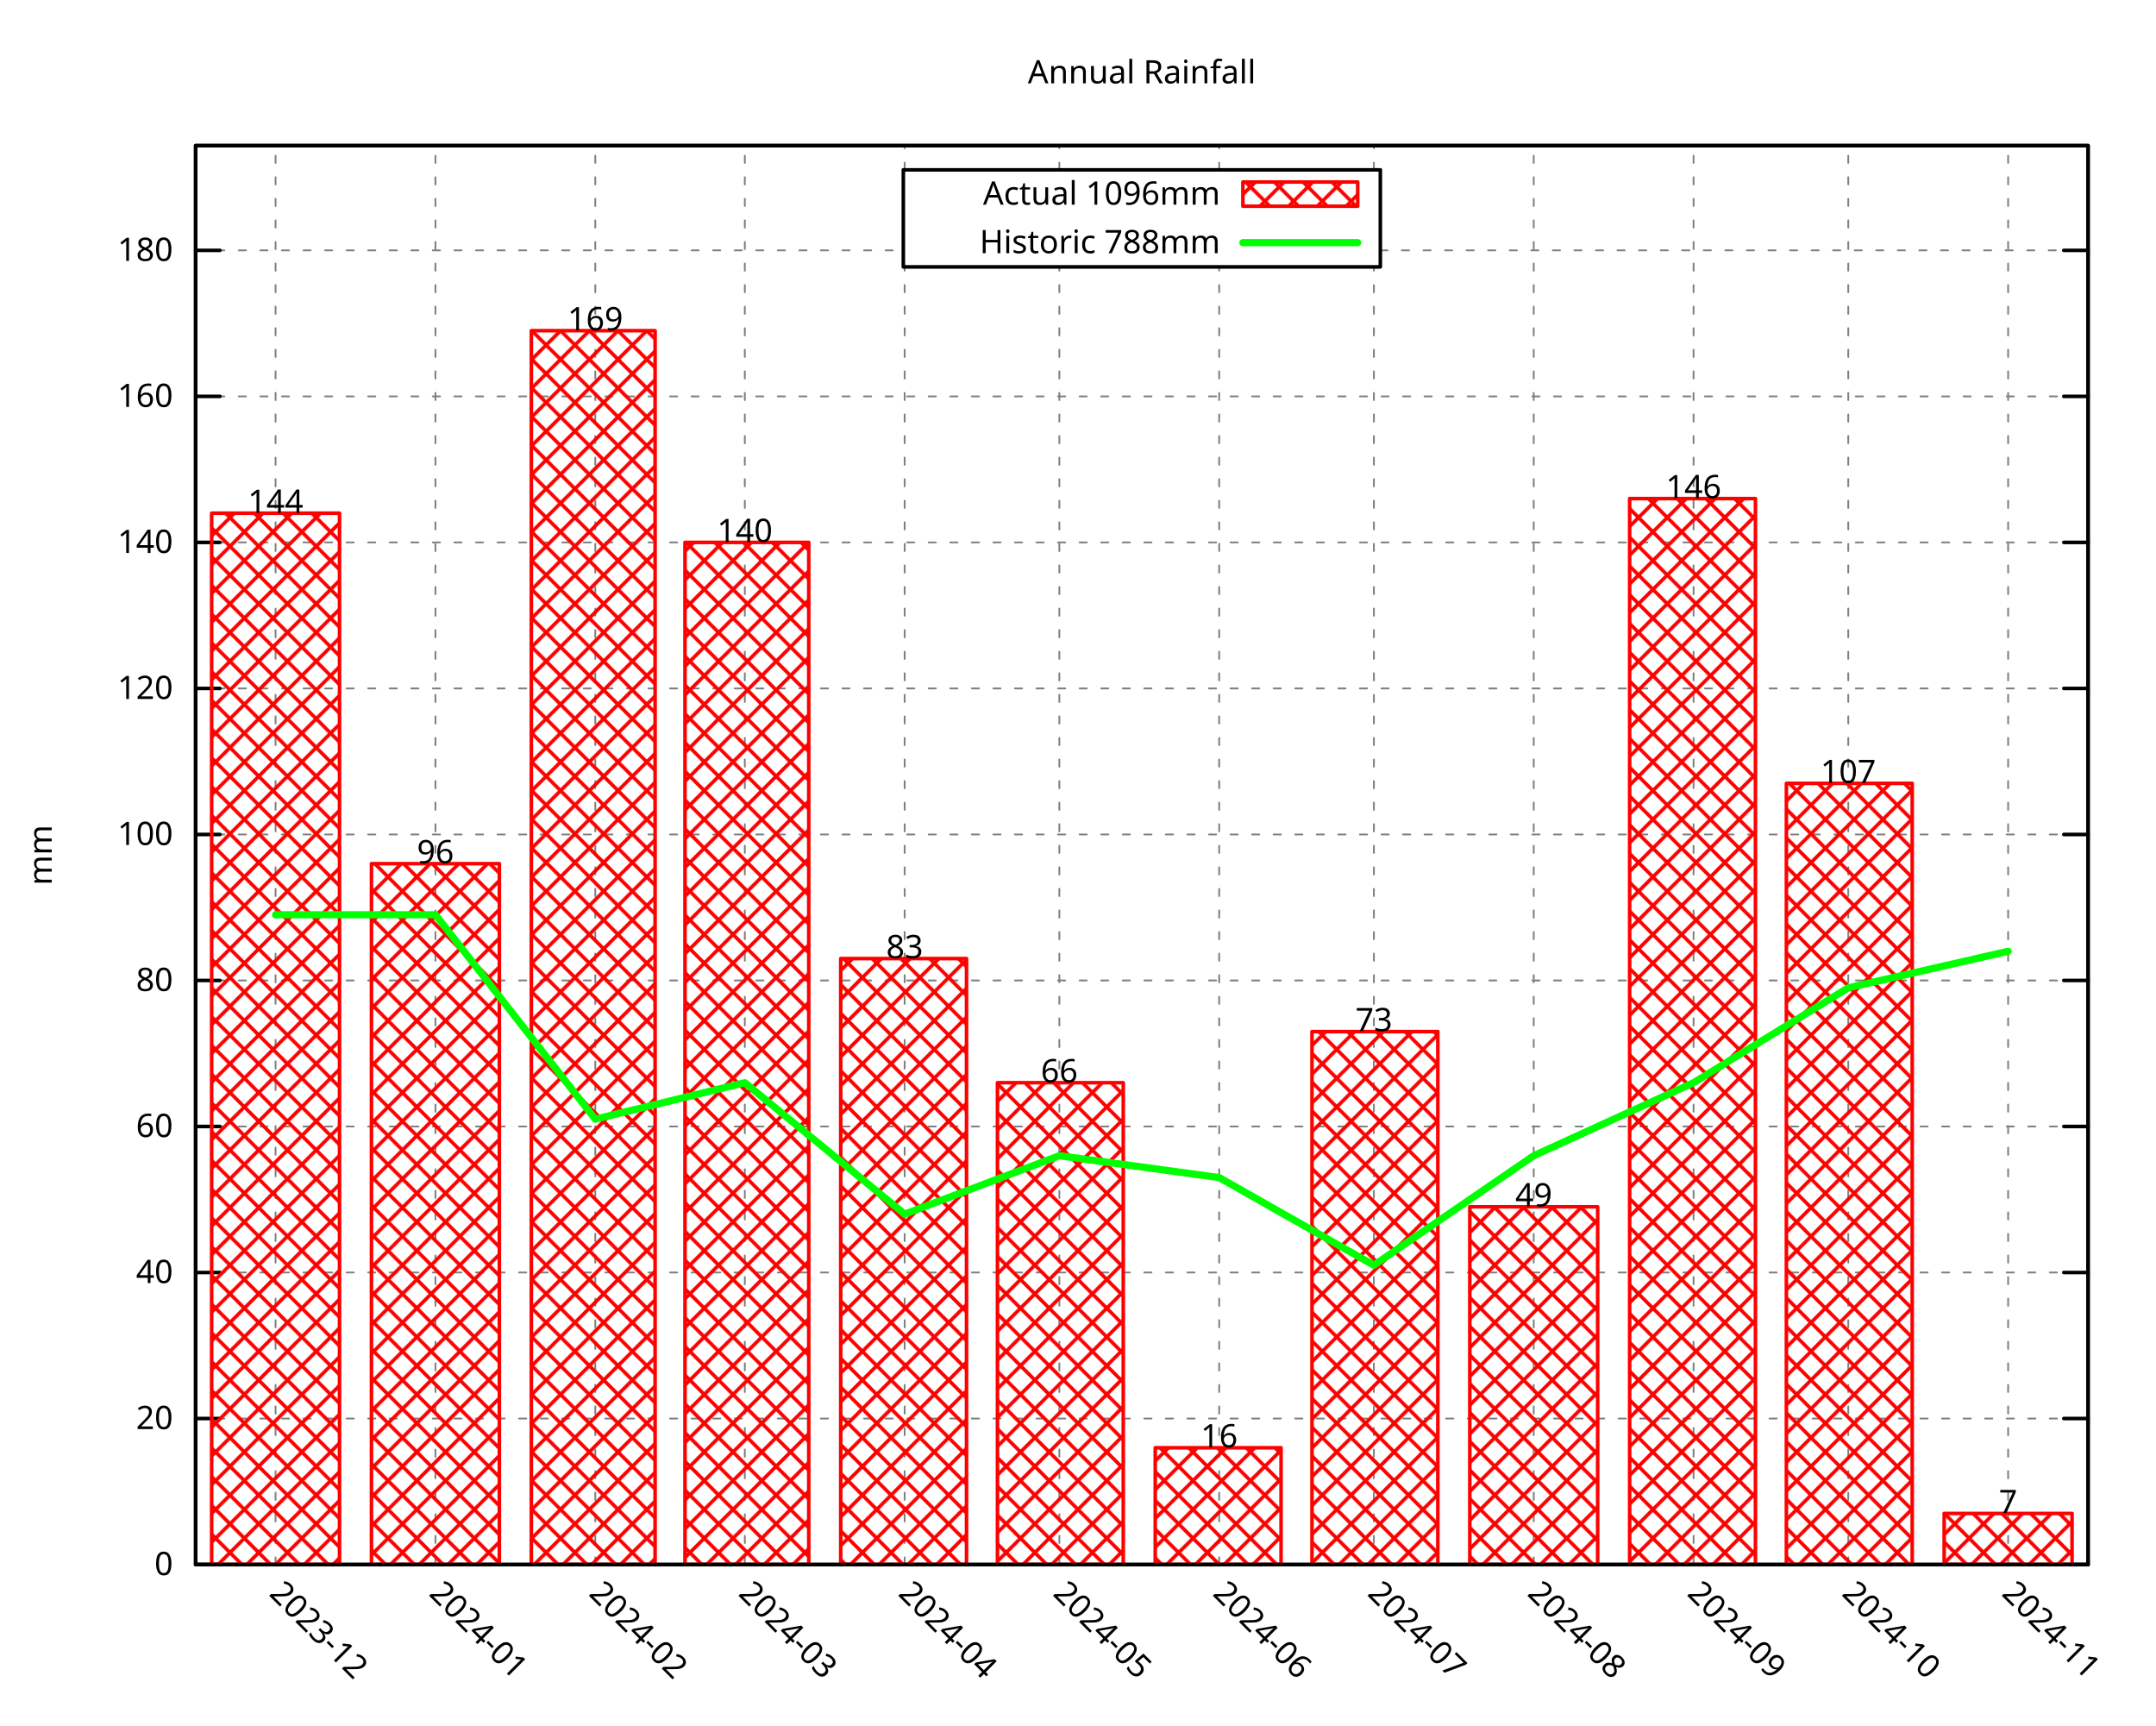
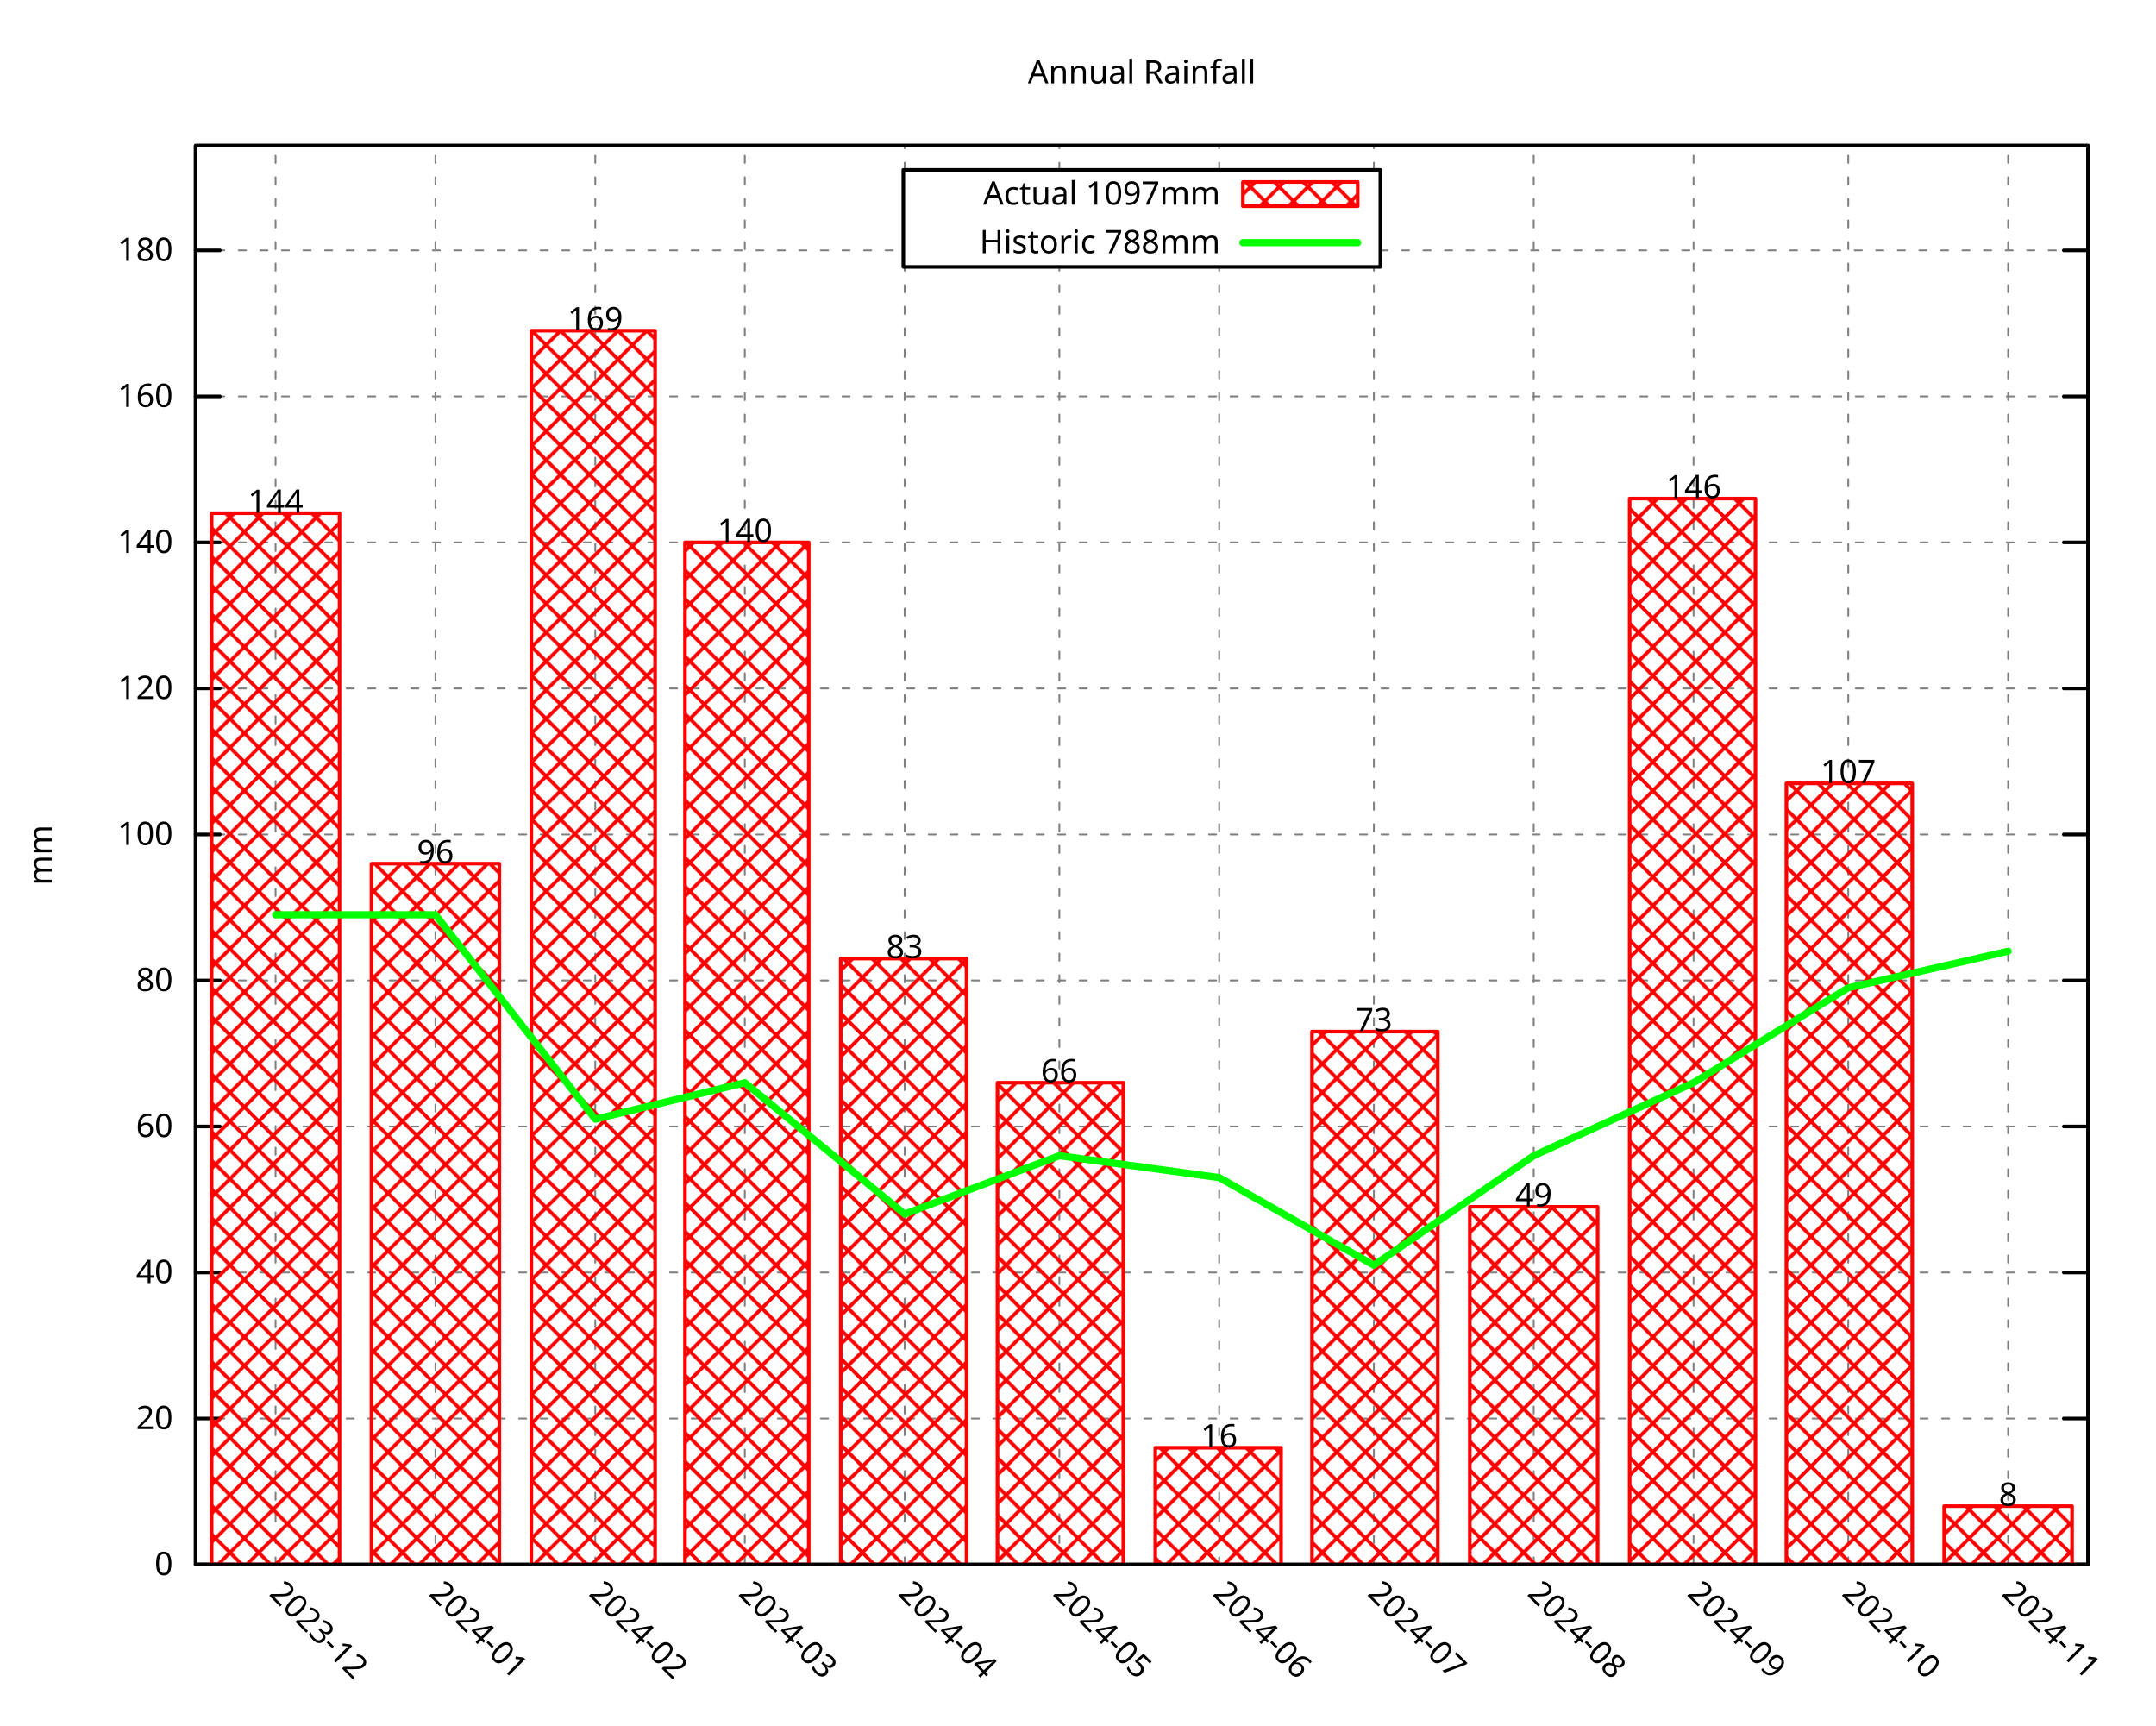
<svg xmlns="http://www.w3.org/2000/svg" xmlns:xlink="http://www.w3.org/1999/xlink" width="600" height="480" viewBox="0 0 600 480">
  <g id="gnuplot_canvas">
    <rect x="0" y="0" width="600" height="480" fill="none" />
    <defs>
      <circle id="gpDot" r="0.5" stroke-width="0.5" stroke="currentColor" />
      <path id="gpPt0" stroke-width="0.296" stroke="currentColor" d="M-1,0 h2 M0,-1 v2" />
      <path id="gpPt1" stroke-width="0.296" stroke="currentColor" d="M-1,-1 L1,1 M1,-1 L-1,1" />
      <path id="gpPt2" stroke-width="0.296" stroke="currentColor" d="M-1,0 L1,0 M0,-1 L0,1 M-1,-1 L1,1 M-1,1 L1,-1" />
      <rect id="gpPt3" stroke-width="0.296" stroke="currentColor" x="-1" y="-1" width="2" height="2" />
      <rect id="gpPt4" stroke-width="0.296" stroke="currentColor" fill="currentColor" x="-1" y="-1" width="2" height="2" />
      <circle id="gpPt5" stroke-width="0.296" stroke="currentColor" cx="0" cy="0" r="1" />
      <use xlink:href="#gpPt5" id="gpPt6" fill="currentColor" stroke="none" />
      <path id="gpPt7" stroke-width="0.296" stroke="currentColor" d="M0,-1.33 L-1.33,0.67 L1.33,0.67 z" />
      <use xlink:href="#gpPt7" id="gpPt8" fill="currentColor" stroke="none" />
      <use xlink:href="#gpPt7" id="gpPt9" stroke="currentColor" transform="rotate(180)" />
      <use xlink:href="#gpPt9" id="gpPt10" fill="currentColor" stroke="none" />
      <use xlink:href="#gpPt3" id="gpPt11" stroke="currentColor" transform="rotate(45)" />
      <use xlink:href="#gpPt11" id="gpPt12" fill="currentColor" stroke="none" />
      <path id="gpPt13" stroke-width="0.296" stroke="currentColor" d="M0,1.330 L1.265,0.411 L0.782,-1.067 L-0.782,-1.076 L-1.265,0.411 z" />
      <use xlink:href="#gpPt13" id="gpPt14" fill="currentColor" stroke="none" />
      <filter id="textbox" filterUnits="objectBoundingBox" x="0" y="0" height="1" width="1">
        <feFlood flood-color="white" flood-opacity="1" result="bgnd" />
        <feComposite in="SourceGraphic" in2="bgnd" operator="atop" />
      </filter>
      <filter id="greybox" filterUnits="objectBoundingBox" x="0" y="0" height="1" width="1">
        <feFlood flood-color="lightgrey" flood-opacity="1" result="grey" />
        <feComposite in="SourceGraphic" in2="grey" operator="atop" />
      </filter>
    </defs>
    <g fill="none" color="white" stroke="currentColor" stroke-width="1.00" stroke-linecap="round" stroke-linejoin="round">
</g>
    <g fill="none" color="black" stroke="currentColor" stroke-width="1.00" stroke-linecap="round" stroke-linejoin="round">
</g>
    <g fill="none" color="black" stroke="black" stroke-width="0.50" stroke-linecap="round" stroke-linejoin="round">
</g>
    <g fill="none" color="gray" stroke="currentColor" stroke-width="0.50" stroke-linecap="round" stroke-linejoin="round">
      <path stroke="gray" stroke-dasharray="2,4" class="gridline" d="M54.45,435.32 L581.09,435.32  " />
    </g>
    <g fill="none" color="gray" stroke="gray" stroke-width="1.00" stroke-linecap="round" stroke-linejoin="round">
</g>
    <g fill="none" color="black" stroke="currentColor" stroke-width="1.00" stroke-linecap="round" stroke-linejoin="round">
      <path stroke="black" d="M54.45,435.32 L61.20,435.32 M581.09,435.32 L574.34,435.32  " />
      <g transform="translate(48.15,438.25)" stroke="none" fill="black" font-family="Droid Sans" font-size="9.00" text-anchor="end">
        <text>
          <tspan font-family="Droid Sans"> 0</tspan>
        </text>
      </g>
    </g>
    <g fill="none" color="black" stroke="currentColor" stroke-width="1.00" stroke-linecap="round" stroke-linejoin="round">
</g>
    <g fill="none" color="black" stroke="black" stroke-width="0.50" stroke-linecap="round" stroke-linejoin="round">
</g>
    <g fill="none" color="gray" stroke="currentColor" stroke-width="0.50" stroke-linecap="round" stroke-linejoin="round">
      <path stroke="gray" stroke-dasharray="2,4" class="gridline" d="M54.45,394.69 L581.09,394.69  " />
    </g>
    <g fill="none" color="gray" stroke="gray" stroke-width="1.00" stroke-linecap="round" stroke-linejoin="round">
</g>
    <g fill="none" color="black" stroke="currentColor" stroke-width="1.00" stroke-linecap="round" stroke-linejoin="round">
      <path stroke="black" d="M54.45,394.69 L61.20,394.69 M581.09,394.69 L574.34,394.69  " />
      <g transform="translate(48.15,397.62)" stroke="none" fill="black" font-family="Droid Sans" font-size="9.00" text-anchor="end">
        <text>
          <tspan font-family="Droid Sans"> 20</tspan>
        </text>
      </g>
    </g>
    <g fill="none" color="black" stroke="currentColor" stroke-width="1.00" stroke-linecap="round" stroke-linejoin="round">
</g>
    <g fill="none" color="black" stroke="black" stroke-width="0.50" stroke-linecap="round" stroke-linejoin="round">
</g>
    <g fill="none" color="gray" stroke="currentColor" stroke-width="0.50" stroke-linecap="round" stroke-linejoin="round">
      <path stroke="gray" stroke-dasharray="2,4" class="gridline" d="M54.45,354.06 L581.09,354.06  " />
    </g>
    <g fill="none" color="gray" stroke="gray" stroke-width="1.00" stroke-linecap="round" stroke-linejoin="round">
</g>
    <g fill="none" color="black" stroke="currentColor" stroke-width="1.00" stroke-linecap="round" stroke-linejoin="round">
      <path stroke="black" d="M54.45,354.06 L61.20,354.06 M581.09,354.06 L574.34,354.06  " />
      <g transform="translate(48.15,356.99)" stroke="none" fill="black" font-family="Droid Sans" font-size="9.00" text-anchor="end">
        <text>
          <tspan font-family="Droid Sans"> 40</tspan>
        </text>
      </g>
    </g>
    <g fill="none" color="black" stroke="currentColor" stroke-width="1.00" stroke-linecap="round" stroke-linejoin="round">
</g>
    <g fill="none" color="black" stroke="black" stroke-width="0.50" stroke-linecap="round" stroke-linejoin="round">
</g>
    <g fill="none" color="gray" stroke="currentColor" stroke-width="0.50" stroke-linecap="round" stroke-linejoin="round">
      <path stroke="gray" stroke-dasharray="2,4" class="gridline" d="M54.45,313.43 L581.09,313.43  " />
    </g>
    <g fill="none" color="gray" stroke="gray" stroke-width="1.00" stroke-linecap="round" stroke-linejoin="round">
</g>
    <g fill="none" color="black" stroke="currentColor" stroke-width="1.00" stroke-linecap="round" stroke-linejoin="round">
      <path stroke="black" d="M54.45,313.43 L61.20,313.43 M581.09,313.43 L574.34,313.43  " />
      <g transform="translate(48.15,316.36)" stroke="none" fill="black" font-family="Droid Sans" font-size="9.00" text-anchor="end">
        <text>
          <tspan font-family="Droid Sans"> 60</tspan>
        </text>
      </g>
    </g>
    <g fill="none" color="black" stroke="currentColor" stroke-width="1.00" stroke-linecap="round" stroke-linejoin="round">
</g>
    <g fill="none" color="black" stroke="black" stroke-width="0.50" stroke-linecap="round" stroke-linejoin="round">
</g>
    <g fill="none" color="gray" stroke="currentColor" stroke-width="0.50" stroke-linecap="round" stroke-linejoin="round">
      <path stroke="gray" stroke-dasharray="2,4" class="gridline" d="M54.45,272.80 L581.09,272.80  " />
    </g>
    <g fill="none" color="gray" stroke="gray" stroke-width="1.00" stroke-linecap="round" stroke-linejoin="round">
</g>
    <g fill="none" color="black" stroke="currentColor" stroke-width="1.00" stroke-linecap="round" stroke-linejoin="round">
      <path stroke="black" d="M54.45,272.80 L61.20,272.80 M581.09,272.80 L574.34,272.80  " />
      <g transform="translate(48.15,275.73)" stroke="none" fill="black" font-family="Droid Sans" font-size="9.00" text-anchor="end">
        <text>
          <tspan font-family="Droid Sans"> 80</tspan>
        </text>
      </g>
    </g>
    <g fill="none" color="black" stroke="currentColor" stroke-width="1.00" stroke-linecap="round" stroke-linejoin="round">
</g>
    <g fill="none" color="black" stroke="black" stroke-width="0.50" stroke-linecap="round" stroke-linejoin="round">
</g>
    <g fill="none" color="gray" stroke="currentColor" stroke-width="0.50" stroke-linecap="round" stroke-linejoin="round">
      <path stroke="gray" stroke-dasharray="2,4" class="gridline" d="M54.45,232.18 L581.09,232.18  " />
    </g>
    <g fill="none" color="gray" stroke="gray" stroke-width="1.00" stroke-linecap="round" stroke-linejoin="round">
</g>
    <g fill="none" color="black" stroke="currentColor" stroke-width="1.00" stroke-linecap="round" stroke-linejoin="round">
      <path stroke="black" d="M54.45,232.18 L61.20,232.18 M581.09,232.18 L574.34,232.18  " />
      <g transform="translate(48.15,235.11)" stroke="none" fill="black" font-family="Droid Sans" font-size="9.00" text-anchor="end">
        <text>
          <tspan font-family="Droid Sans"> 100</tspan>
        </text>
      </g>
    </g>
    <g fill="none" color="black" stroke="currentColor" stroke-width="1.00" stroke-linecap="round" stroke-linejoin="round">
</g>
    <g fill="none" color="black" stroke="black" stroke-width="0.50" stroke-linecap="round" stroke-linejoin="round">
</g>
    <g fill="none" color="gray" stroke="currentColor" stroke-width="0.50" stroke-linecap="round" stroke-linejoin="round">
      <path stroke="gray" stroke-dasharray="2,4" class="gridline" d="M54.45,191.55 L581.09,191.55  " />
    </g>
    <g fill="none" color="gray" stroke="gray" stroke-width="1.00" stroke-linecap="round" stroke-linejoin="round">
</g>
    <g fill="none" color="black" stroke="currentColor" stroke-width="1.00" stroke-linecap="round" stroke-linejoin="round">
      <path stroke="black" d="M54.45,191.55 L61.20,191.55 M581.09,191.55 L574.34,191.55  " />
      <g transform="translate(48.15,194.48)" stroke="none" fill="black" font-family="Droid Sans" font-size="9.00" text-anchor="end">
        <text>
          <tspan font-family="Droid Sans"> 120</tspan>
        </text>
      </g>
    </g>
    <g fill="none" color="black" stroke="currentColor" stroke-width="1.00" stroke-linecap="round" stroke-linejoin="round">
</g>
    <g fill="none" color="black" stroke="black" stroke-width="0.50" stroke-linecap="round" stroke-linejoin="round">
</g>
    <g fill="none" color="gray" stroke="currentColor" stroke-width="0.50" stroke-linecap="round" stroke-linejoin="round">
      <path stroke="gray" stroke-dasharray="2,4" class="gridline" d="M54.45,150.92 L581.09,150.92  " />
    </g>
    <g fill="none" color="gray" stroke="gray" stroke-width="1.00" stroke-linecap="round" stroke-linejoin="round">
</g>
    <g fill="none" color="black" stroke="currentColor" stroke-width="1.00" stroke-linecap="round" stroke-linejoin="round">
      <path stroke="black" d="M54.45,150.92 L61.20,150.92 M581.09,150.92 L574.34,150.92  " />
      <g transform="translate(48.15,153.85)" stroke="none" fill="black" font-family="Droid Sans" font-size="9.00" text-anchor="end">
        <text>
          <tspan font-family="Droid Sans"> 140</tspan>
        </text>
      </g>
    </g>
    <g fill="none" color="black" stroke="currentColor" stroke-width="1.00" stroke-linecap="round" stroke-linejoin="round">
</g>
    <g fill="none" color="black" stroke="black" stroke-width="0.50" stroke-linecap="round" stroke-linejoin="round">
</g>
    <g fill="none" color="gray" stroke="currentColor" stroke-width="0.50" stroke-linecap="round" stroke-linejoin="round">
      <path stroke="gray" stroke-dasharray="2,4" class="gridline" d="M54.45,110.29 L581.09,110.29  " />
    </g>
    <g fill="none" color="gray" stroke="gray" stroke-width="1.00" stroke-linecap="round" stroke-linejoin="round">
</g>
    <g fill="none" color="black" stroke="currentColor" stroke-width="1.00" stroke-linecap="round" stroke-linejoin="round">
      <path stroke="black" d="M54.45,110.29 L61.20,110.29 M581.09,110.29 L574.34,110.29  " />
      <g transform="translate(48.15,113.22)" stroke="none" fill="black" font-family="Droid Sans" font-size="9.00" text-anchor="end">
        <text>
          <tspan font-family="Droid Sans"> 160</tspan>
        </text>
      </g>
    </g>
    <g fill="none" color="black" stroke="currentColor" stroke-width="1.00" stroke-linecap="round" stroke-linejoin="round">
</g>
    <g fill="none" color="black" stroke="black" stroke-width="0.50" stroke-linecap="round" stroke-linejoin="round">
</g>
    <g fill="none" color="gray" stroke="currentColor" stroke-width="0.50" stroke-linecap="round" stroke-linejoin="round">
      <path stroke="gray" stroke-dasharray="2,4" class="gridline" d="M54.45,69.66 L251.39,69.66 M384.14,69.66 L581.09,69.66  " />
    </g>
    <g fill="none" color="gray" stroke="gray" stroke-width="1.00" stroke-linecap="round" stroke-linejoin="round">
</g>
    <g fill="none" color="black" stroke="currentColor" stroke-width="1.00" stroke-linecap="round" stroke-linejoin="round">
      <path stroke="black" d="M54.45,69.66 L61.20,69.66 M581.09,69.66 L574.34,69.66  " />
      <g transform="translate(48.15,72.59)" stroke="none" fill="black" font-family="Droid Sans" font-size="9.00" text-anchor="end">
        <text>
          <tspan font-family="Droid Sans"> 180</tspan>
        </text>
      </g>
    </g>
    <g fill="none" color="black" stroke="currentColor" stroke-width="1.00" stroke-linecap="round" stroke-linejoin="round">
</g>
    <g fill="none" color="black" stroke="black" stroke-width="0.50" stroke-linecap="round" stroke-linejoin="round">
</g>
    <g fill="none" color="gray" stroke="currentColor" stroke-width="0.50" stroke-linecap="round" stroke-linejoin="round">
      <path stroke="gray" stroke-dasharray="2,4" class="gridline" d="M76.69,435.32 L76.69,40.51  " />
    </g>
    <g fill="none" color="gray" stroke="gray" stroke-width="1.00" stroke-linecap="round" stroke-linejoin="round">
</g>
    <g fill="none" color="black" stroke="currentColor" stroke-width="1.00" stroke-linecap="round" stroke-linejoin="round">
      <path stroke="black" d="M76.69,435.32 M76.69,40.51  " />
      <g transform="translate(74.62,443.69) rotate(45.00)" stroke="none" fill="black" font-family="Droid Sans" font-size="9.00" text-anchor="start">
        <text>
          <tspan font-family="Droid Sans">2023-12</tspan>
        </text>
      </g>
    </g>
    <g fill="none" color="black" stroke="currentColor" stroke-width="1.00" stroke-linecap="round" stroke-linejoin="round">
</g>
    <g fill="none" color="black" stroke="black" stroke-width="0.50" stroke-linecap="round" stroke-linejoin="round">
</g>
    <g fill="none" color="gray" stroke="currentColor" stroke-width="0.50" stroke-linecap="round" stroke-linejoin="round">
      <path stroke="gray" stroke-dasharray="2,4" class="gridline" d="M121.18,435.32 L121.18,40.51  " />
    </g>
    <g fill="none" color="gray" stroke="gray" stroke-width="1.00" stroke-linecap="round" stroke-linejoin="round">
</g>
    <g fill="none" color="black" stroke="currentColor" stroke-width="1.00" stroke-linecap="round" stroke-linejoin="round">
      <path stroke="black" d="M121.18,435.32 M121.18,40.51  " />
      <g transform="translate(119.11,443.69) rotate(45.00)" stroke="none" fill="black" font-family="Droid Sans" font-size="9.00" text-anchor="start">
        <text>
          <tspan font-family="Droid Sans">2024-01</tspan>
        </text>
      </g>
    </g>
    <g fill="none" color="black" stroke="currentColor" stroke-width="1.00" stroke-linecap="round" stroke-linejoin="round">
</g>
    <g fill="none" color="black" stroke="black" stroke-width="0.50" stroke-linecap="round" stroke-linejoin="round">
</g>
    <g fill="none" color="gray" stroke="currentColor" stroke-width="0.50" stroke-linecap="round" stroke-linejoin="round">
      <path stroke="gray" stroke-dasharray="2,4" class="gridline" d="M165.66,435.32 L165.66,40.51  " />
    </g>
    <g fill="none" color="gray" stroke="gray" stroke-width="1.00" stroke-linecap="round" stroke-linejoin="round">
</g>
    <g fill="none" color="black" stroke="currentColor" stroke-width="1.00" stroke-linecap="round" stroke-linejoin="round">
      <path stroke="black" d="M165.66,435.32 M165.66,40.51  " />
      <g transform="translate(163.59,443.69) rotate(45.00)" stroke="none" fill="black" font-family="Droid Sans" font-size="9.00" text-anchor="start">
        <text>
          <tspan font-family="Droid Sans">2024-02</tspan>
        </text>
      </g>
    </g>
    <g fill="none" color="black" stroke="currentColor" stroke-width="1.00" stroke-linecap="round" stroke-linejoin="round">
</g>
    <g fill="none" color="black" stroke="black" stroke-width="0.50" stroke-linecap="round" stroke-linejoin="round">
</g>
    <g fill="none" color="gray" stroke="currentColor" stroke-width="0.50" stroke-linecap="round" stroke-linejoin="round">
      <path stroke="gray" stroke-dasharray="2,4" class="gridline" d="M207.28,435.32 L207.28,40.51  " />
    </g>
    <g fill="none" color="gray" stroke="gray" stroke-width="1.00" stroke-linecap="round" stroke-linejoin="round">
</g>
    <g fill="none" color="black" stroke="currentColor" stroke-width="1.00" stroke-linecap="round" stroke-linejoin="round">
      <path stroke="black" d="M207.28,435.32 M207.28,40.51  " />
      <g transform="translate(205.21,443.69) rotate(45.00)" stroke="none" fill="black" font-family="Droid Sans" font-size="9.00" text-anchor="start">
        <text>
          <tspan font-family="Droid Sans">2024-03</tspan>
        </text>
      </g>
    </g>
    <g fill="none" color="black" stroke="currentColor" stroke-width="1.00" stroke-linecap="round" stroke-linejoin="round">
</g>
    <g fill="none" color="black" stroke="black" stroke-width="0.50" stroke-linecap="round" stroke-linejoin="round">
</g>
    <g fill="none" color="gray" stroke="currentColor" stroke-width="0.50" stroke-linecap="round" stroke-linejoin="round">
      <path stroke="gray" stroke-dasharray="2,4" class="gridline" d="M251.76,435.32 L251.76,74.26 M251.76,47.26 L251.76,40.51  " />
    </g>
    <g fill="none" color="gray" stroke="gray" stroke-width="1.00" stroke-linecap="round" stroke-linejoin="round">
</g>
    <g fill="none" color="black" stroke="currentColor" stroke-width="1.00" stroke-linecap="round" stroke-linejoin="round">
      <path stroke="black" d="M251.76,435.32 M251.76,40.51  " />
      <g transform="translate(249.69,443.69) rotate(45.00)" stroke="none" fill="black" font-family="Droid Sans" font-size="9.00" text-anchor="start">
        <text>
          <tspan font-family="Droid Sans">2024-04</tspan>
        </text>
      </g>
    </g>
    <g fill="none" color="black" stroke="currentColor" stroke-width="1.00" stroke-linecap="round" stroke-linejoin="round">
</g>
    <g fill="none" color="black" stroke="black" stroke-width="0.50" stroke-linecap="round" stroke-linejoin="round">
</g>
    <g fill="none" color="gray" stroke="currentColor" stroke-width="0.50" stroke-linecap="round" stroke-linejoin="round">
      <path stroke="gray" stroke-dasharray="2,4" class="gridline" d="M294.81,435.32 L294.81,74.26 M294.81,47.26 L294.81,40.51  " />
    </g>
    <g fill="none" color="gray" stroke="gray" stroke-width="1.00" stroke-linecap="round" stroke-linejoin="round">
</g>
    <g fill="none" color="black" stroke="currentColor" stroke-width="1.00" stroke-linecap="round" stroke-linejoin="round">
      <path stroke="black" d="M294.81,435.32 M294.81,40.51  " />
      <g transform="translate(292.74,443.69) rotate(45.00)" stroke="none" fill="black" font-family="Droid Sans" font-size="9.00" text-anchor="start">
        <text>
          <tspan font-family="Droid Sans">2024-05</tspan>
        </text>
      </g>
    </g>
    <g fill="none" color="black" stroke="currentColor" stroke-width="1.00" stroke-linecap="round" stroke-linejoin="round">
</g>
    <g fill="none" color="black" stroke="black" stroke-width="0.50" stroke-linecap="round" stroke-linejoin="round">
</g>
    <g fill="none" color="gray" stroke="currentColor" stroke-width="0.50" stroke-linecap="round" stroke-linejoin="round">
      <path stroke="gray" stroke-dasharray="2,4" class="gridline" d="M339.29,435.32 L339.29,74.26 M339.29,47.26 L339.29,40.51  " />
    </g>
    <g fill="none" color="gray" stroke="gray" stroke-width="1.00" stroke-linecap="round" stroke-linejoin="round">
</g>
    <g fill="none" color="black" stroke="currentColor" stroke-width="1.00" stroke-linecap="round" stroke-linejoin="round">
      <path stroke="black" d="M339.29,435.32 M339.29,40.51  " />
      <g transform="translate(337.22,443.69) rotate(45.00)" stroke="none" fill="black" font-family="Droid Sans" font-size="9.00" text-anchor="start">
        <text>
          <tspan font-family="Droid Sans">2024-06</tspan>
        </text>
      </g>
    </g>
    <g fill="none" color="black" stroke="currentColor" stroke-width="1.00" stroke-linecap="round" stroke-linejoin="round">
</g>
    <g fill="none" color="black" stroke="black" stroke-width="0.50" stroke-linecap="round" stroke-linejoin="round">
</g>
    <g fill="none" color="gray" stroke="currentColor" stroke-width="0.50" stroke-linecap="round" stroke-linejoin="round">
      <path stroke="gray" stroke-dasharray="2,4" class="gridline" d="M382.34,435.32 L382.34,74.26 M382.34,47.26 L382.34,40.51  " />
    </g>
    <g fill="none" color="gray" stroke="gray" stroke-width="1.00" stroke-linecap="round" stroke-linejoin="round">
</g>
    <g fill="none" color="black" stroke="currentColor" stroke-width="1.00" stroke-linecap="round" stroke-linejoin="round">
      <path stroke="black" d="M382.34,435.32 M382.34,40.51  " />
      <g transform="translate(380.27,443.69) rotate(45.00)" stroke="none" fill="black" font-family="Droid Sans" font-size="9.00" text-anchor="start">
        <text>
          <tspan font-family="Droid Sans">2024-07</tspan>
        </text>
      </g>
    </g>
    <g fill="none" color="black" stroke="currentColor" stroke-width="1.00" stroke-linecap="round" stroke-linejoin="round">
</g>
    <g fill="none" color="black" stroke="black" stroke-width="0.50" stroke-linecap="round" stroke-linejoin="round">
</g>
    <g fill="none" color="gray" stroke="currentColor" stroke-width="0.50" stroke-linecap="round" stroke-linejoin="round">
      <path stroke="gray" stroke-dasharray="2,4" class="gridline" d="M426.83,435.32 L426.83,40.51  " />
    </g>
    <g fill="none" color="gray" stroke="gray" stroke-width="1.00" stroke-linecap="round" stroke-linejoin="round">
</g>
    <g fill="none" color="black" stroke="currentColor" stroke-width="1.00" stroke-linecap="round" stroke-linejoin="round">
      <path stroke="black" d="M426.83,435.32 M426.83,40.51  " />
      <g transform="translate(424.76,443.69) rotate(45.00)" stroke="none" fill="black" font-family="Droid Sans" font-size="9.00" text-anchor="start">
        <text>
          <tspan font-family="Droid Sans">2024-08</tspan>
        </text>
      </g>
    </g>
    <g fill="none" color="black" stroke="currentColor" stroke-width="1.00" stroke-linecap="round" stroke-linejoin="round">
</g>
    <g fill="none" color="black" stroke="black" stroke-width="0.50" stroke-linecap="round" stroke-linejoin="round">
</g>
    <g fill="none" color="gray" stroke="currentColor" stroke-width="0.50" stroke-linecap="round" stroke-linejoin="round">
      <path stroke="gray" stroke-dasharray="2,4" class="gridline" d="M471.31,435.32 L471.31,40.51  " />
    </g>
    <g fill="none" color="gray" stroke="gray" stroke-width="1.00" stroke-linecap="round" stroke-linejoin="round">
</g>
    <g fill="none" color="black" stroke="currentColor" stroke-width="1.00" stroke-linecap="round" stroke-linejoin="round">
      <path stroke="black" d="M471.31,435.32 M471.31,40.51  " />
      <g transform="translate(469.24,443.69) rotate(45.00)" stroke="none" fill="black" font-family="Droid Sans" font-size="9.00" text-anchor="start">
        <text>
          <tspan font-family="Droid Sans">2024-09</tspan>
        </text>
      </g>
    </g>
    <g fill="none" color="black" stroke="currentColor" stroke-width="1.00" stroke-linecap="round" stroke-linejoin="round">
</g>
    <g fill="none" color="black" stroke="black" stroke-width="0.50" stroke-linecap="round" stroke-linejoin="round">
</g>
    <g fill="none" color="gray" stroke="currentColor" stroke-width="0.50" stroke-linecap="round" stroke-linejoin="round">
      <path stroke="gray" stroke-dasharray="2,4" class="gridline" d="M514.36,435.32 L514.36,40.51  " />
    </g>
    <g fill="none" color="gray" stroke="gray" stroke-width="1.00" stroke-linecap="round" stroke-linejoin="round">
</g>
    <g fill="none" color="black" stroke="currentColor" stroke-width="1.00" stroke-linecap="round" stroke-linejoin="round">
      <path stroke="black" d="M514.36,435.32 M514.36,40.51  " />
      <g transform="translate(512.29,443.69) rotate(45.00)" stroke="none" fill="black" font-family="Droid Sans" font-size="9.00" text-anchor="start">
        <text>
          <tspan font-family="Droid Sans">2024-10</tspan>
        </text>
      </g>
    </g>
    <g fill="none" color="black" stroke="currentColor" stroke-width="1.00" stroke-linecap="round" stroke-linejoin="round">
</g>
    <g fill="none" color="black" stroke="black" stroke-width="0.50" stroke-linecap="round" stroke-linejoin="round">
</g>
    <g fill="none" color="gray" stroke="currentColor" stroke-width="0.50" stroke-linecap="round" stroke-linejoin="round">
      <path stroke="gray" stroke-dasharray="2,4" class="gridline" d="M558.85,435.32 L558.85,40.51  " />
    </g>
    <g fill="none" color="gray" stroke="gray" stroke-width="1.00" stroke-linecap="round" stroke-linejoin="round">
</g>
    <g fill="none" color="black" stroke="currentColor" stroke-width="1.00" stroke-linecap="round" stroke-linejoin="round">
      <path stroke="black" d="M558.85,435.32 M558.85,40.51  " />
      <g transform="translate(556.78,443.69) rotate(45.00)" stroke="none" fill="black" font-family="Droid Sans" font-size="9.00" text-anchor="start">
        <text>
          <tspan font-family="Droid Sans">2024-11</tspan>
        </text>
      </g>
    </g>
    <g fill="none" color="black" stroke="currentColor" stroke-width="1.00" stroke-linecap="round" stroke-linejoin="round">
</g>
    <g fill="none" color="black" stroke="currentColor" stroke-width="1.00" stroke-linecap="round" stroke-linejoin="round">
      <path stroke="black" d="M54.45,40.51 L54.45,435.32 L581.09,435.32 L581.09,40.51 L54.45,40.51 Z  " />
    </g>
    <g fill="none" color="black" stroke="currentColor" stroke-width="1.00" stroke-linecap="round" stroke-linejoin="round">
</g>
    <g fill="none" color="black" stroke="currentColor" stroke-width="1.00" stroke-linecap="round" stroke-linejoin="round">
      <path stroke="black" d="M251.39,74.26 L251.39,47.26 L384.14,47.26 L384.14,74.26 L251.39,74.26 Z  " />
    </g>
    <g id="gnuplot_plot_1">
      <g fill="none" color="black" stroke="currentColor" stroke-width="1.00" stroke-linecap="round" stroke-linejoin="round">
        <g transform="translate(339.59,56.94)" stroke="none" fill="black" font-family="Droid Sans" font-size="9.00" text-anchor="end">
          <text>
-             <tspan font-family="Droid Sans">Actual 1096mm</tspan>
+             <tspan font-family="Droid Sans">Actual 1097mm</tspan>
          </text>
        </g>
      </g>
      <g fill="none" color="black" stroke="currentColor" stroke-width="1.00" stroke-linecap="round" stroke-linejoin="round">
        <defs>
          <pattern id="gpPat1" patternUnits="userSpaceOnUse" x="0" y="0" width="8" height="8">
            <path style="fill:none; stroke:rgb(255,0,0)" d="M0,0 L8,8 M0,8 L8,0" />
          </pattern>
        </defs>
        <g stroke="none" shape-rendering="crispEdges">
          <polygon fill="url(#gpPat1)" points="345.89,57.38 377.84,57.38 377.84,50.63 345.89,50.63 " />
        </g>
        <path stroke="rgb(255,   0,   0)" d="M345.89,57.38 L377.84,57.38 L377.84,50.64 L345.89,50.64 L345.89,57.38 Z  " />
      </g>
      <g fill="none" color="black" stroke="currentColor" stroke-width="1.00" stroke-linecap="round" stroke-linejoin="round">
        <defs>
          <pattern id="gpPat2" patternUnits="userSpaceOnUse" x="0" y="0" width="8" height="8">
            <path style="fill:none; stroke:rgb(255,0,0)" d="M0,0 L8,8 M0,8 L8,0" />
          </pattern>
        </defs>
        <g stroke="none" shape-rendering="crispEdges">
          <polygon fill="url(#gpPat2)" points="58.90,435.32 94.50,435.32 94.50,142.78 58.90,142.78 " />
        </g>
        <path stroke="rgb(255,   0,   0)" d="M58.90,435.32 L58.90,142.79 L94.49,142.79 L94.49,435.32 L58.90,435.32 Z  " />
        <g stroke="none" shape-rendering="crispEdges">
          <polygon fill="url(#gpPat2)" points="103.38,435.32 138.98,435.32 138.98,240.29 103.38,240.29 " />
        </g>
        <path stroke="rgb(255,   0,   0)" d="M103.38,435.32 L103.38,240.30 L138.97,240.30 L138.97,435.32 L103.38,435.32 Z  " />
        <g stroke="none" shape-rendering="crispEdges">
          <polygon fill="url(#gpPat2)" points="147.87,435.32 182.32,435.32 182.32,92.00 147.87,92.00 " />
        </g>
        <path stroke="rgb(255,   0,   0)" d="M147.87,435.32 L147.87,92.01 L182.31,92.01 L182.31,435.32 L147.87,435.32 Z  " />
        <g stroke="none" shape-rendering="crispEdges">
          <polygon fill="url(#gpPat2)" points="190.63,435.32 225.08,435.32 225.08,150.91 190.63,150.91 " />
        </g>
        <path stroke="rgb(255,   0,   0)" d="M190.63,435.32 L190.63,150.92 L225.07,150.92 L225.07,435.32 L190.63,435.32 Z  " />
        <g stroke="none" shape-rendering="crispEdges">
          <polygon fill="url(#gpPat2)" points="233.97,435.32 268.99,435.32 268.99,266.70 233.97,266.70 " />
        </g>
        <path stroke="rgb(255,   0,   0)" d="M233.97,435.32 L233.97,266.71 L268.98,266.71 L268.98,435.32 L233.97,435.32 Z  " />
        <g stroke="none" shape-rendering="crispEdges">
          <polygon fill="url(#gpPat2)" points="277.59,435.32 312.61,435.32 312.61,301.24 277.59,301.24 " />
        </g>
        <path stroke="rgb(255,   0,   0)" d="M277.59,435.32 L277.59,301.25 L312.60,301.25 L312.60,435.32 L277.59,435.32 Z  " />
        <g stroke="none" shape-rendering="crispEdges">
          <polygon fill="url(#gpPat2)" points="321.50,435.32 356.52,435.32 356.52,402.81 321.50,402.81 " />
        </g>
        <path stroke="rgb(255,   0,   0)" d="M321.50,435.32 L321.50,402.82 L356.51,402.82 L356.51,435.32 L321.50,435.32 Z  " />
        <g stroke="none" shape-rendering="crispEdges">
          <polygon fill="url(#gpPat2)" points="365.12,435.32 400.15,435.32 400.15,287.02 365.12,287.02 " />
        </g>
        <path stroke="rgb(255,   0,   0)" d="M365.12,435.32 L365.12,287.03 L400.14,287.03 L400.14,435.32 L365.12,435.32 Z  " />
        <g stroke="none" shape-rendering="crispEdges">
          <polygon fill="url(#gpPat2)" points="409.04,435.32 444.63,435.32 444.63,335.77 409.04,335.77 " />
        </g>
        <path stroke="rgb(255,   0,   0)" d="M409.04,435.32 L409.04,335.78 L444.62,335.78 L444.62,435.32 L409.04,435.32 Z  " />
        <g stroke="none" shape-rendering="crispEdges">
          <polygon fill="url(#gpPat2)" points="453.52,435.32 488.54,435.32 488.54,138.72 453.52,138.72 " />
        </g>
        <path stroke="rgb(255,   0,   0)" d="M453.52,435.32 L453.52,138.73 L488.53,138.73 L488.53,435.32 L453.52,435.32 Z  " />
        <g stroke="none" shape-rendering="crispEdges">
          <polygon fill="url(#gpPat2)" points="497.14,435.32 532.17,435.32 532.17,217.95 497.14,217.95 " />
        </g>
        <path stroke="rgb(255,   0,   0)" d="M497.14,435.32 L497.14,217.96 L532.16,217.96 L532.16,435.32 L497.14,435.32 Z  " />
        <g stroke="none" shape-rendering="crispEdges">
-           <polygon fill="url(#gpPat2)" points="541.05,435.32 576.65,435.32 576.65,421.09 541.05,421.09 " />
-         </g>
-         <path stroke="rgb(255,   0,   0)" d="M541.05,435.32 L541.05,421.10 L576.64,421.10 L576.64,435.32 L541.05,435.32 Z  " />
+           <polygon fill="url(#gpPat2)" points="541.05,435.32 576.65,435.32 576.65,419.06 541.05,419.06 " />
+         </g>
+         <path stroke="rgb(255,   0,   0)" d="M541.05,435.32 L541.05,419.07 L576.64,419.07 L576.64,435.32 L541.05,435.32 Z  " />
      </g>
    </g>
    <g id="gnuplot_plot_2" fill="none">
      <g fill="none" color="black" stroke="currentColor" stroke-width="1.00" stroke-linecap="round" stroke-linejoin="round">
        <g transform="translate(76.69,142.68)" stroke="none" fill="black" font-family="Droid Sans" font-size="9.00" text-anchor="middle">
          <text>
            <tspan font-family="Droid Sans">144</tspan>
          </text>
        </g>
        <g transform="translate(121.18,240.18)" stroke="none" fill="black" font-family="Droid Sans" font-size="9.00" text-anchor="middle">
          <text>
            <tspan font-family="Droid Sans">96</tspan>
          </text>
        </g>
        <g transform="translate(165.66,91.89)" stroke="none" fill="black" font-family="Droid Sans" font-size="9.00" text-anchor="middle">
          <text>
            <tspan font-family="Droid Sans">169</tspan>
          </text>
        </g>
        <g transform="translate(207.28,150.80)" stroke="none" fill="black" font-family="Droid Sans" font-size="9.00" text-anchor="middle">
          <text>
            <tspan font-family="Droid Sans">140</tspan>
          </text>
        </g>
        <g transform="translate(251.76,266.59)" stroke="none" fill="black" font-family="Droid Sans" font-size="9.00" text-anchor="middle">
          <text>
            <tspan font-family="Droid Sans">83</tspan>
          </text>
        </g>
        <g transform="translate(294.81,301.13)" stroke="none" fill="black" font-family="Droid Sans" font-size="9.00" text-anchor="middle">
          <text>
            <tspan font-family="Droid Sans">66</tspan>
          </text>
        </g>
        <g transform="translate(339.29,402.70)" stroke="none" fill="black" font-family="Droid Sans" font-size="9.00" text-anchor="middle">
          <text>
            <tspan font-family="Droid Sans">16</tspan>
          </text>
        </g>
        <g transform="translate(382.34,286.91)" stroke="none" fill="black" font-family="Droid Sans" font-size="9.00" text-anchor="middle">
          <text>
            <tspan font-family="Droid Sans">73</tspan>
          </text>
        </g>
        <g transform="translate(426.83,335.66)" stroke="none" fill="black" font-family="Droid Sans" font-size="9.00" text-anchor="middle">
          <text>
            <tspan font-family="Droid Sans">49</tspan>
          </text>
        </g>
        <g transform="translate(471.31,138.61)" stroke="none" fill="black" font-family="Droid Sans" font-size="9.00" text-anchor="middle">
          <text>
            <tspan font-family="Droid Sans">146</tspan>
          </text>
        </g>
        <g transform="translate(514.36,217.84)" stroke="none" fill="black" font-family="Droid Sans" font-size="9.00" text-anchor="middle">
          <text>
            <tspan font-family="Droid Sans">107</tspan>
          </text>
        </g>
-         <g transform="translate(558.85,420.98)" stroke="none" fill="black" font-family="Droid Sans" font-size="9.00" text-anchor="middle">
-           <text>
-             <tspan font-family="Droid Sans">7</tspan>
+         <g transform="translate(558.85,418.95)" stroke="none" fill="black" font-family="Droid Sans" font-size="9.00" text-anchor="middle">
+           <text>
+             <tspan font-family="Droid Sans">8</tspan>
          </text>
        </g>
      </g>
    </g>
    <g id="gnuplot_plot_3">
      <g fill="none" color="white" stroke="black" stroke-width="2.00" stroke-linecap="round" stroke-linejoin="round">
</g>
      <g fill="none" color="black" stroke="currentColor" stroke-width="2.00" stroke-linecap="round" stroke-linejoin="round">
        <g transform="translate(339.59,70.44)" stroke="none" fill="black" font-family="Droid Sans" font-size="9.00" text-anchor="end">
          <text>
            <tspan font-family="Droid Sans">Historic 788mm</tspan>
          </text>
        </g>
      </g>
      <g fill="none" color="black" stroke="currentColor" stroke-width="2.00" stroke-linecap="round" stroke-linejoin="round">
        <path stroke="rgb(  0, 255,   0)" d="M345.89,67.51 L377.84,67.51 M76.69,254.52 L121.18,254.52 L165.66,311.40 L207.28,301.25 L251.76,337.81 L294.81,321.56   L339.29,327.65 L382.34,352.03 L426.83,321.56 L471.31,301.25 L514.36,274.84 L558.85,264.68  " />
      </g>
    </g>
    <g fill="none" color="black" stroke="currentColor" stroke-width="2.00" stroke-linecap="round" stroke-linejoin="round">
</g>
    <g fill="none" color="black" stroke="black" stroke-width="1.00" stroke-linecap="round" stroke-linejoin="round">
</g>
    <g fill="none" color="black" stroke="currentColor" stroke-width="1.00" stroke-linecap="round" stroke-linejoin="round">
      <path stroke="black" d="M54.45,40.51 L54.45,435.32 L581.09,435.32 L581.09,40.51 L54.45,40.51 Z  " />
      <g transform="translate(14.39,237.92) rotate(270.00)" stroke="none" fill="black" font-family="Droid Sans" font-size="9.00" text-anchor="middle">
        <text>
          <tspan font-family="Droid Sans">mm</tspan>
        </text>
      </g>
    </g>
    <g fill="none" color="black" stroke="currentColor" stroke-width="1.00" stroke-linecap="round" stroke-linejoin="round">
</g>
    <g fill="none" color="black" stroke="currentColor" stroke-width="1.00" stroke-linecap="round" stroke-linejoin="round">
      <g transform="translate(317.77,23.19)" stroke="none" fill="black" font-family="Droid Sans" font-size="9.00" text-anchor="middle">
        <text>
          <tspan font-family="Droid Sans">Annual Rainfall</tspan>
        </text>
      </g>
    </g>
    <g fill="none" color="black" stroke="currentColor" stroke-width="1.00" stroke-linecap="round" stroke-linejoin="round">
</g>
  </g>
</svg>
